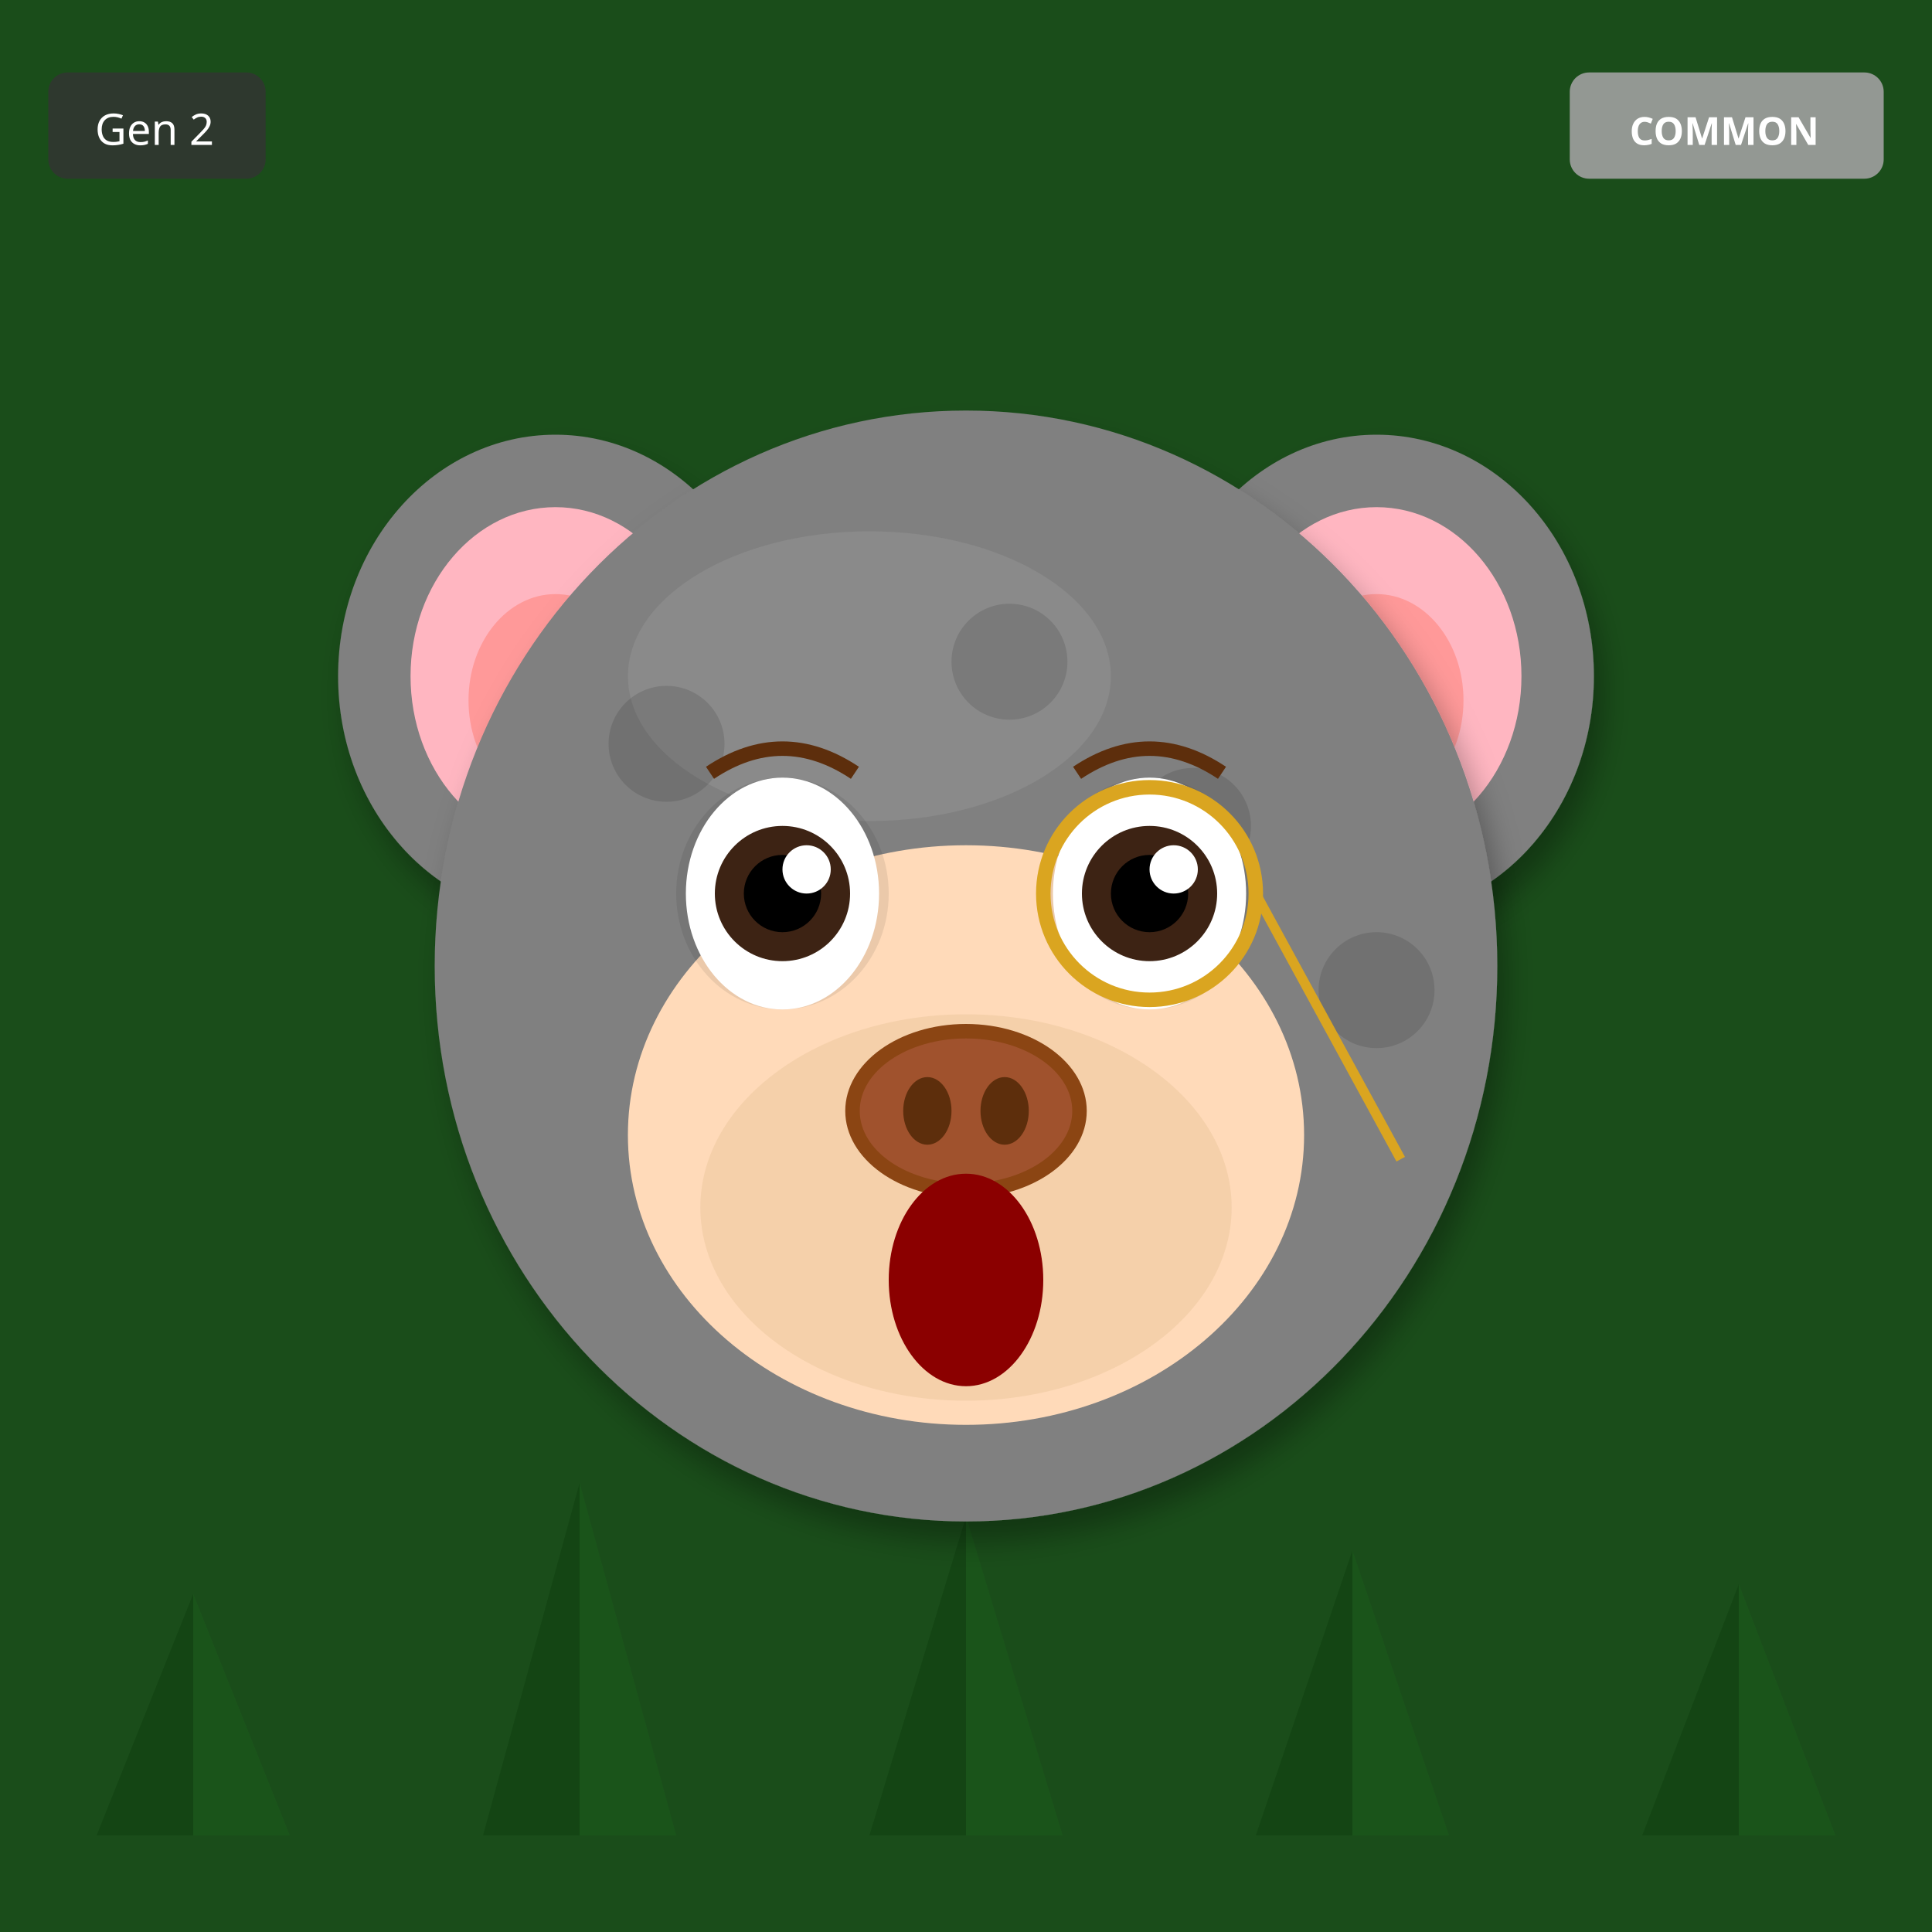
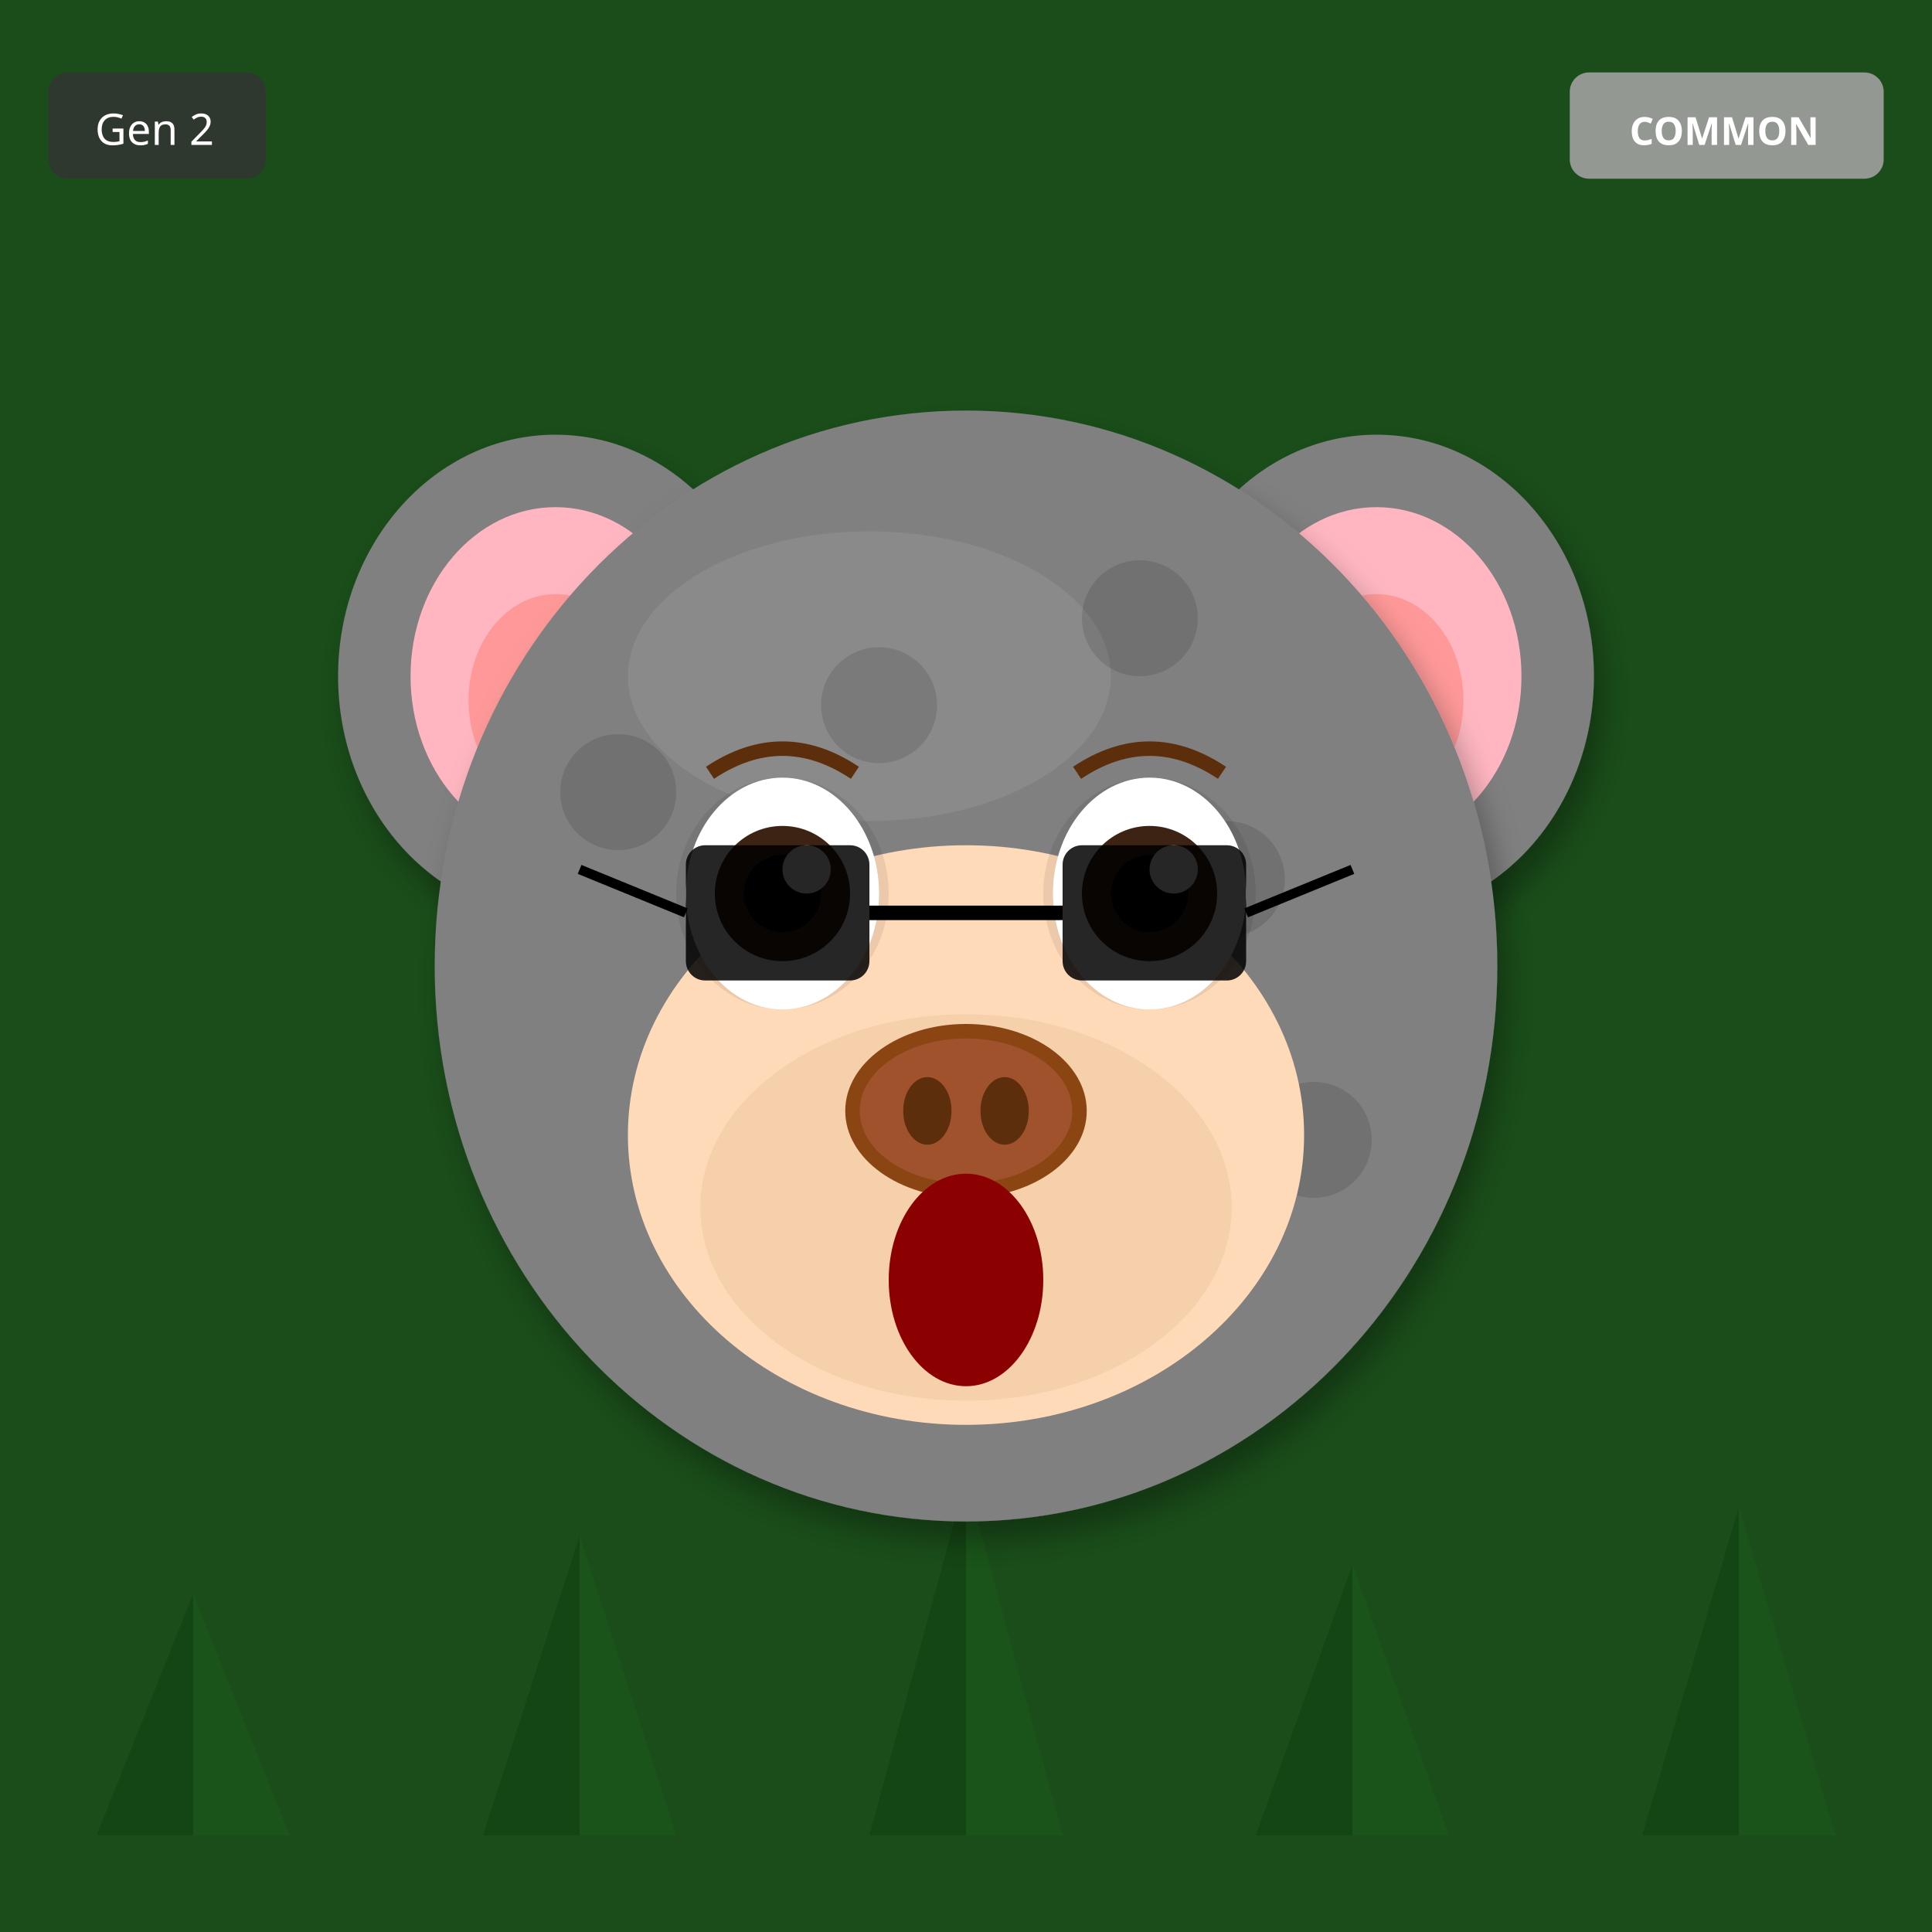
<svg xmlns="http://www.w3.org/2000/svg" width="400" height="400" viewBox="0 0 400 400">
  <defs>
    <filter id="shadow" x="-20%" y="-20%" width="140%" height="140%">
      <feDropShadow dx="2" dy="4" stdDeviation="3" flood-opacity="0.3" />
    </filter>
    <filter id="glow" x="-50%" y="-50%" width="200%" height="200%">
      <feGaussianBlur stdDeviation="8" result="blur" />
      <feMerge>
        <feMergeNode in="blur" />
        <feMergeNode in="SourceGraphic" />
      </feMerge>
    </filter>
    <linearGradient id="rainbow-body" x1="0%" y1="0%" x2="100%" y2="100%">
      <stop offset="0%" stop-color="#FF6B6B" />
      <stop offset="25%" stop-color="#FFE66D" />
      <stop offset="50%" stop-color="#4ECDC4" />
      <stop offset="75%" stop-color="#45B7D1" />
      <stop offset="100%" stop-color="#DDA0DD" />
    </linearGradient>
    <radialGradient id="galaxy-body" cx="30%" cy="30%">
      <stop offset="0%" stop-color="#E6E6FA" />
      <stop offset="50%" stop-color="#9370DB" />
      <stop offset="100%" stop-color="#1A0033" />
    </radialGradient>
    <linearGradient id="holo-body" x1="0%" y1="0%" x2="100%" y2="100%">
      <stop offset="0%" stop-color="#FF00FF" />
      <stop offset="50%" stop-color="#00FFFF" />
      <stop offset="100%" stop-color="#FFFF00" />
    </linearGradient>
    <linearGradient id="sky-gradient" x1="0%" y1="0%" x2="0%" y2="100%">
      <stop offset="0%" stop-color="#87CEEB" />
      <stop offset="100%" stop-color="#E0F4FF" />
    </linearGradient>
    <linearGradient id="grass-gradient" x1="0%" y1="0%" x2="0%" y2="100%">
      <stop offset="0%" stop-color="#90EE90" />
      <stop offset="100%" stop-color="#228B22" />
    </linearGradient>
    <linearGradient id="sunset-gradient" x1="0%" y1="0%" x2="0%" y2="100%">
      <stop offset="0%" stop-color="#FF6B6B" />
      <stop offset="50%" stop-color="#FFE66D" />
      <stop offset="100%" stop-color="#4ECDC4" />
    </linearGradient>
    <linearGradient id="aurora-gradient" x1="0%" y1="0%" x2="100%" y2="100%">
      <stop offset="0%" stop-color="#0D1B2A" />
      <stop offset="30%" stop-color="#00FF7F" />
      <stop offset="70%" stop-color="#FF00FF" />
      <stop offset="100%" stop-color="#0D1B2A" />
    </linearGradient>
    <radialGradient id="multiverse-gradient" cx="50%" cy="50%">
      <stop offset="0%" stop-color="#FFD700" />
      <stop offset="40%" stop-color="#FF00FF" />
      <stop offset="70%" stop-color="#00FFFF" />
      <stop offset="100%" stop-color="#000" />
    </radialGradient>
    <linearGradient id="rift-gradient" x1="0%" y1="0%" x2="100%" y2="100%">
      <stop offset="0%" stop-color="#000" />
      <stop offset="30%" stop-color="#9400D3" />
      <stop offset="50%" stop-color="#00FFFF" />
      <stop offset="70%" stop-color="#9400D3" />
      <stop offset="100%" stop-color="#000" />
    </linearGradient>
    <linearGradient id="heaven-gradient" x1="0%" y1="0%" x2="0%" y2="100%">
      <stop offset="0%" stop-color="#FFF" />
      <stop offset="50%" stop-color="#FFD700" stop-opacity="0.3" />
      <stop offset="100%" stop-color="#F0F8FF" />
    </linearGradient>
    <clipPath id="head-clip">
      <ellipse cx="200" cy="200" rx="110" ry="115" />
    </clipPath>
  </defs>
  <rect width="400" height="400" fill="#1A4D1A" />
  <polygon points="40,380 20,380 40,330" fill="#0D3D0D" opacity="0.5" />
  <polygon points="40,380 60,380 40,330" fill="#1A5C1A" opacity="0.5" />
-   <polygon points="120,380 100,380 120,307" fill="#0D3D0D" opacity="0.5" />
-   <polygon points="120,380 140,380 120,307" fill="#1A5C1A" opacity="0.5" />
-   <polygon points="200,380 180,380 200,314" fill="#0D3D0D" opacity="0.5" />
-   <polygon points="200,380 220,380 200,314" fill="#1A5C1A" opacity="0.5" />
-   <polygon points="280,380 260,380 280,321" fill="#0D3D0D" opacity="0.5" />
-   <polygon points="280,380 300,380 280,321" fill="#1A5C1A" opacity="0.5" />
-   <polygon points="360,380 340,380 360,328" fill="#0D3D0D" opacity="0.5" />
-   <polygon points="360,380 380,380 360,328" fill="#1A5C1A" opacity="0.5" />
+   <polygon points="120,380 100,380 120,318" fill="#0D3D0D" opacity="0.5" />
+   <polygon points="120,380 140,380 120,318" fill="#1A5C1A" opacity="0.5" />
+   <polygon points="200,380 180,380 200,306" fill="#0D3D0D" opacity="0.5" />
+   <polygon points="200,380 220,380 200,306" fill="#1A5C1A" opacity="0.5" />
+   <polygon points="280,380 260,380 280,324" fill="#0D3D0D" opacity="0.5" />
+   <polygon points="280,380 300,380 280,324" fill="#1A5C1A" opacity="0.5" />
+   <polygon points="360,380 340,380 360,312" fill="#0D3D0D" opacity="0.5" />
+   <polygon points="360,380 380,380 360,312" fill="#1A5C1A" opacity="0.5" />
  <ellipse cx="115" cy="140" rx="45" ry="50" fill="#808080" filter="url(#shadow)" />
  <ellipse cx="115" cy="140" rx="30" ry="35" fill="#FFB6C1" />
  <ellipse cx="115" cy="145" rx="18" ry="22" fill="#FF9999" />
  <ellipse cx="285" cy="140" rx="45" ry="50" fill="#808080" filter="url(#shadow)" />
  <ellipse cx="285" cy="140" rx="30" ry="35" fill="#FFB6C1" />
  <ellipse cx="285" cy="145" rx="18" ry="22" fill="#FF9999" />
  <ellipse cx="200" cy="200" rx="110" ry="115" fill="#808080" filter="url(#shadow)" />
  <ellipse cx="180" cy="140" rx="50" ry="30" fill="#A0A0A0" opacity="0.3" />
  <g clip-path="url(#head-clip)">
    <circle cx="110" cy="110" r="12" fill="#000" opacity="0.12" />
-     <circle cx="181" cy="273" r="12" fill="#000" opacity="0.12" />
-     <circle cx="252" cy="256" r="12" fill="#000" opacity="0.12" />
-     <circle cx="143" cy="239" r="12" fill="#000" opacity="0.12" />
-     <circle cx="214" cy="222" r="12" fill="#000" opacity="0.12" />
-     <circle cx="285" cy="205" r="12" fill="#000" opacity="0.12" />
-     <circle cx="176" cy="188" r="12" fill="#000" opacity="0.12" />
-     <circle cx="247" cy="171" r="12" fill="#000" opacity="0.12" />
-     <circle cx="138" cy="154" r="12" fill="#000" opacity="0.12" />
-     <circle cx="209" cy="137" r="12" fill="#000" opacity="0.12" />
+     <circle cx="164" cy="272" r="12" fill="#000" opacity="0.12" />
+     <circle cx="218" cy="254" r="12" fill="#000" opacity="0.12" />
+     <circle cx="272" cy="236" r="12" fill="#000" opacity="0.12" />
+     <circle cx="146" cy="218" r="12" fill="#000" opacity="0.12" />
+     <circle cx="200" cy="200" r="12" fill="#000" opacity="0.12" />
+     <circle cx="254" cy="182" r="12" fill="#000" opacity="0.12" />
+     <circle cx="128" cy="164" r="12" fill="#000" opacity="0.12" />
+     <circle cx="182" cy="146" r="12" fill="#000" opacity="0.12" />
+     <circle cx="236" cy="128" r="12" fill="#000" opacity="0.12" />
  </g>
  <ellipse cx="200" cy="235" rx="70" ry="60" fill="#FFDAB9" />
  <ellipse cx="200" cy="250" rx="55" ry="40" fill="#DEB887" opacity="0.3" />
  <ellipse cx="162" cy="185" rx="22" ry="24" fill="#000" opacity="0.08" />
  <ellipse cx="238" cy="185" rx="22" ry="24" fill="#000" opacity="0.08" />
  <ellipse cx="162" cy="185" rx="20" ry="24" fill="white" />
  <circle cx="162" cy="185" r="14" fill="#3D2314" />
  <circle cx="162" cy="185" r="8" fill="#000" />
  <circle cx="167" cy="180" r="5" fill="white" />
  <ellipse cx="238" cy="185" rx="20" ry="24" fill="white" />
  <circle cx="238" cy="185" r="14" fill="#3D2314" />
  <circle cx="238" cy="185" r="8" fill="#000" />
  <circle cx="243" cy="180" r="5" fill="white" />
  <g>
    <ellipse cx="200" cy="230" rx="25" ry="18" fill="#8B4513" />
    <ellipse cx="200" cy="230" rx="22" ry="15" fill="#A0522D" />
    <ellipse cx="192" cy="230" rx="5" ry="7" fill="#5D2E0C" />
    <ellipse cx="208" cy="230" rx="5" ry="7" fill="#5D2E0C" />
  </g>
  <ellipse cx="200" cy="265" rx="16" ry="22" fill="#8B0000" />
  <path d="M147 160 Q162 150 177 160" stroke="#5D2E0C" stroke-width="3" fill="none" />
  <path d="M223 160 Q238 150 253 160" stroke="#5D2E0C" stroke-width="3" fill="none" />
-   <circle cx="238" cy="185" r="22" fill="none" stroke="#DAA520" stroke-width="3" />
-   <line x1="260" y1="185" x2="290" y2="240" stroke="#DAA520" stroke-width="2" />
+   <rect x="142" y="175" width="38" height="28" rx="4" fill="#000" opacity="0.85" />
+   <rect x="220" y="175" width="38" height="28" rx="4" fill="#000" opacity="0.85" />
+   <line x1="180" y1="189" x2="220" y2="189" stroke="#000" stroke-width="3" />
+   <line x1="142" y1="189" x2="120" y2="180" stroke="#000" stroke-width="2" />
+   <line x1="258" y1="189" x2="280" y2="180" stroke="#000" stroke-width="2" />
  <g transform="translate(325, 15)">
    <rect width="65" height="22" rx="4" fill="#A0A0A0" opacity="0.9" />
    <text x="32" y="15" font-size="8" fill="#FFF" text-anchor="middle" font-family="sans-serif" font-weight="bold">COMMON</text>
  </g>
  <g transform="translate(10, 15)">
    <rect width="45" height="22" rx="4" fill="#333" opacity="0.8" />
    <text x="22" y="15" font-size="9" fill="#FFF" text-anchor="middle" font-family="sans-serif">Gen 2</text>
  </g>
</svg>
